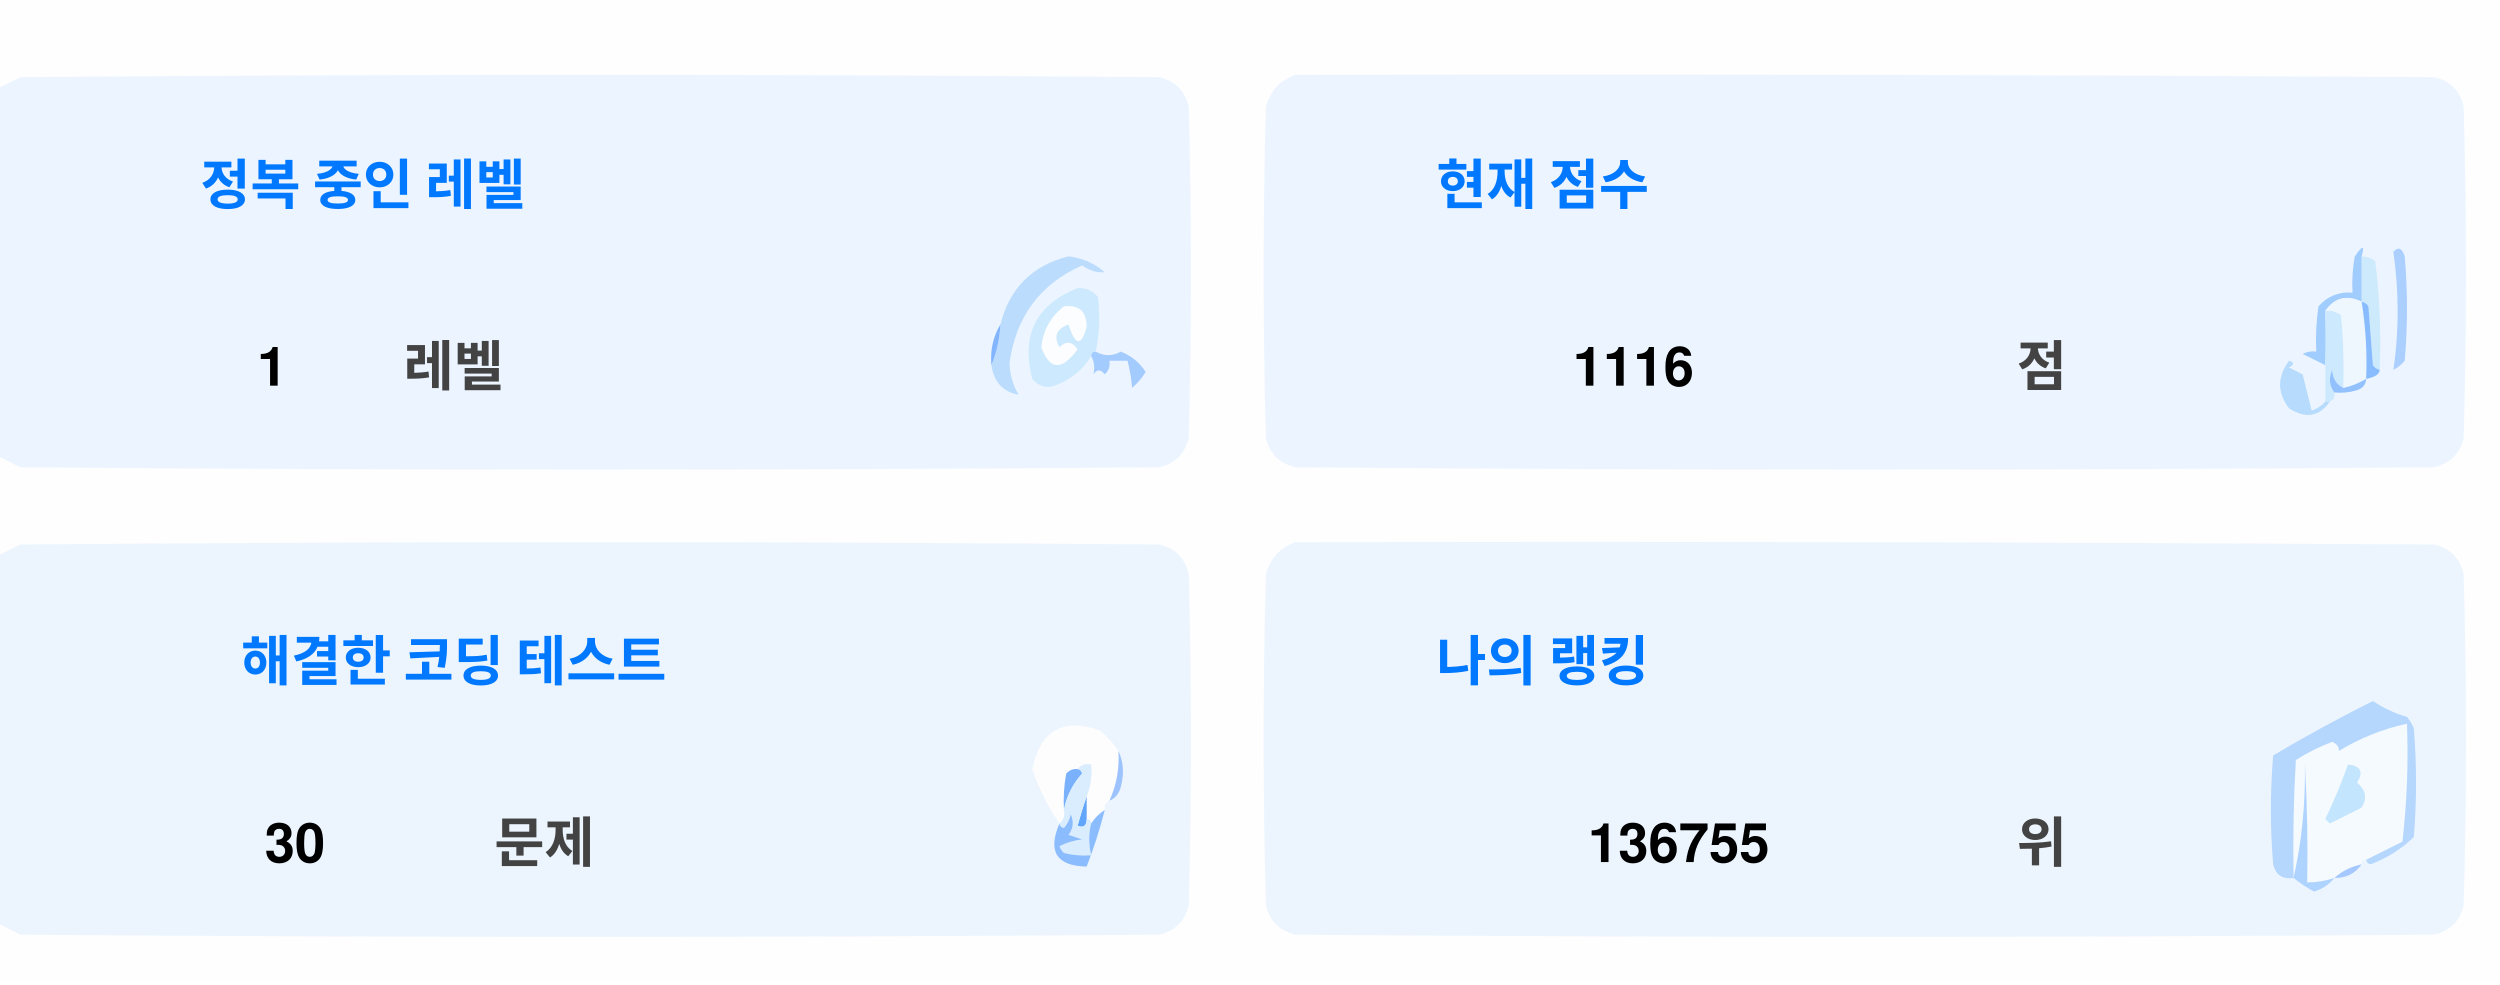
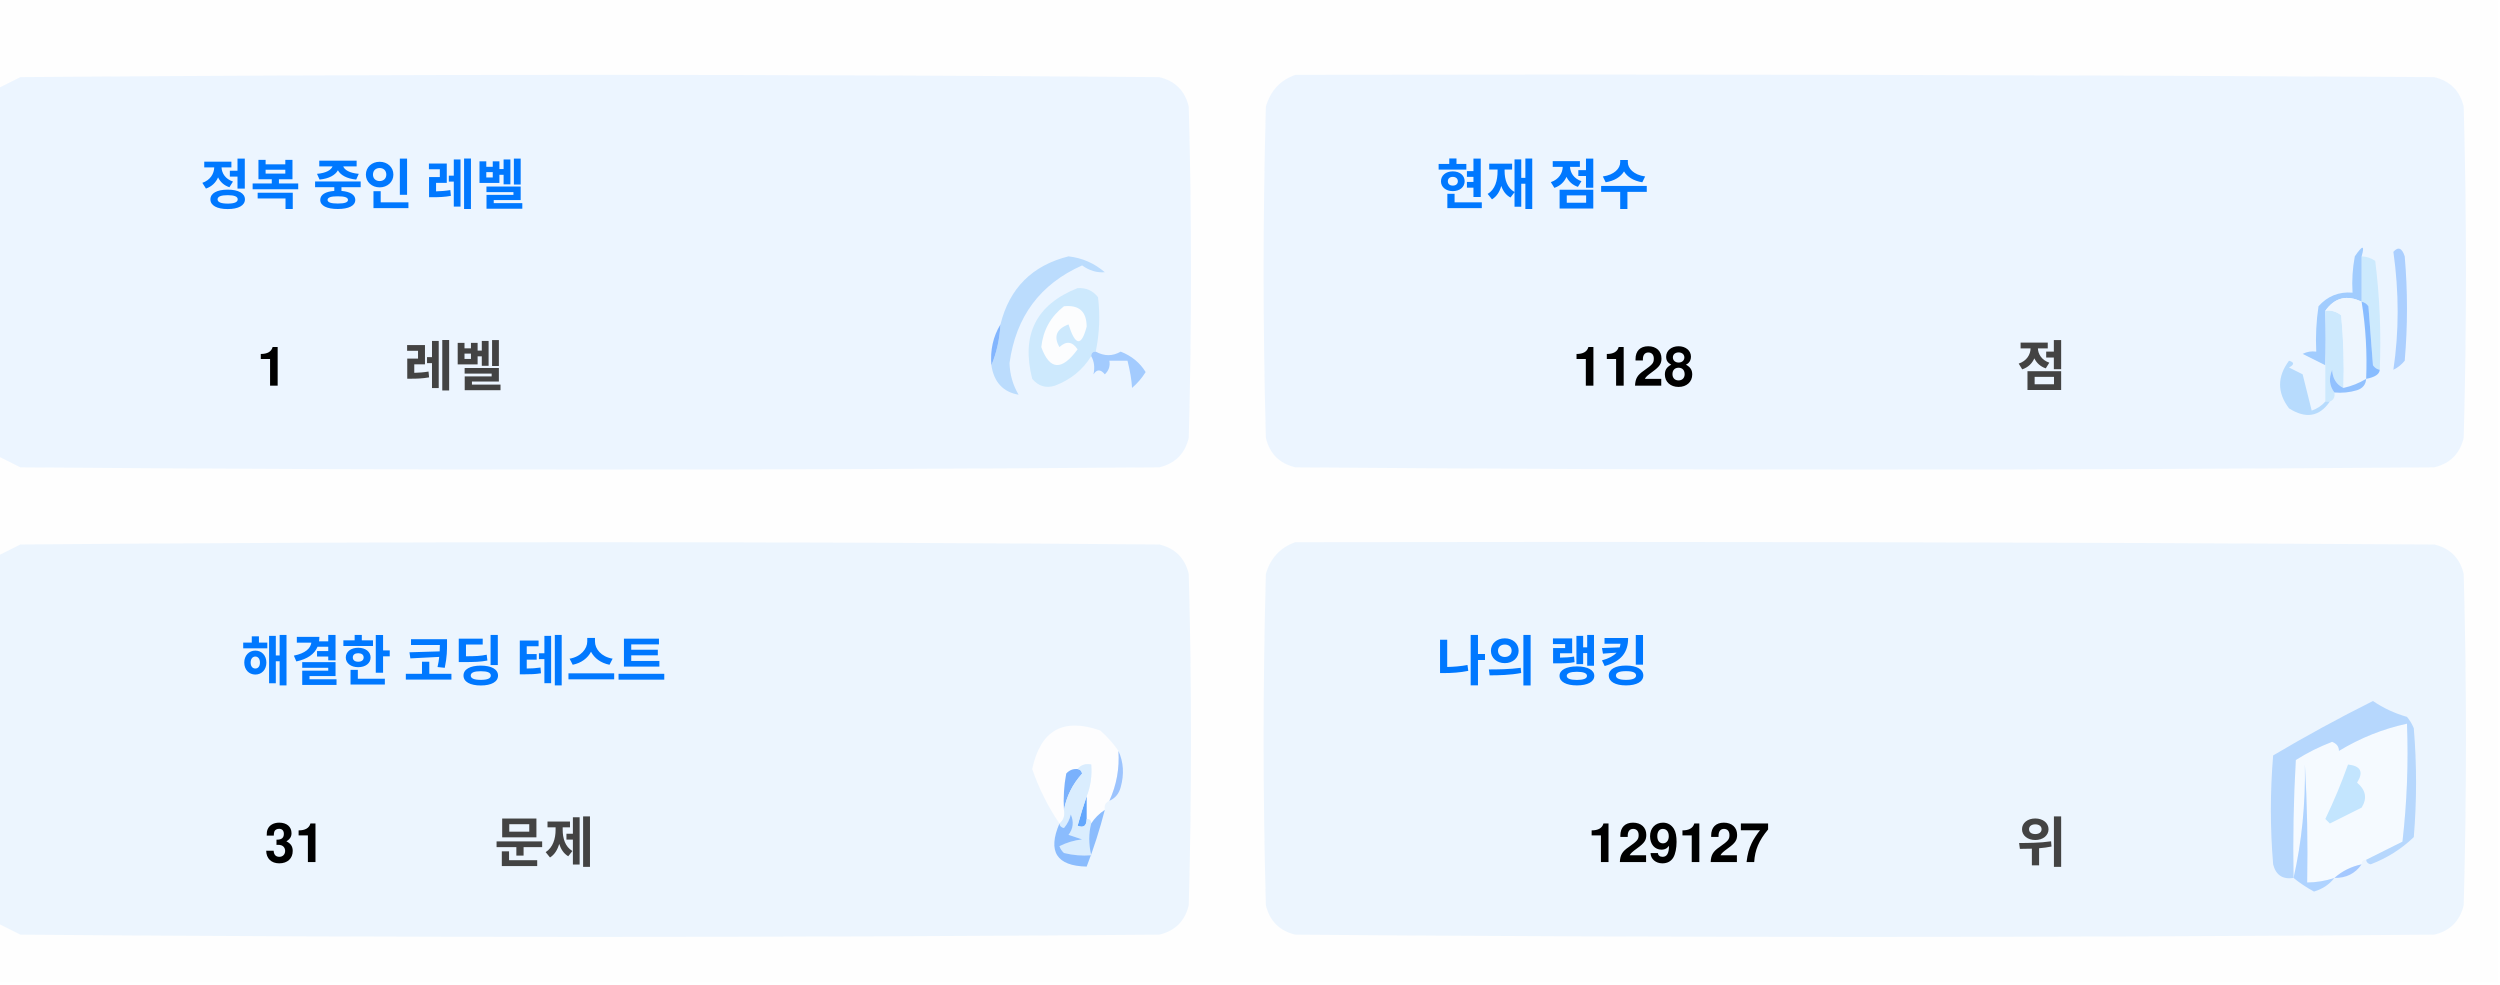
<svg xmlns="http://www.w3.org/2000/svg" version="1.1" width="551px" height="217px" style="shape-rendering:geometricPrecision; text-rendering:geometricPrecision; image-rendering:optimizeQuality; fill-rule:evenodd; clip-rule:evenodd">
  <style>.title {fill: #434343;font-size: 1rem;line-height: 1.5rem;font-weight: bold;font-family: -apple-system, BlinkMacSystemFont, Segoe UI, Helvetica, Arial, sans-serif, Apple Color Emoji, Segoe UI Emoji;}.desc {fill: #434343;font-size: 2.5rem;font-weight: bold;line-height: 1.5rem;font-family: -apple-system, BlinkMacSystemFont, Segoe UI, Helvetica, Arial, sans-serif, Apple Color Emoji, Segoe UI Emoji;}.desc-2 {fill: #434343;font-size: 1rem;font-weight: bold;line-height: 1.5rem;font-family: -apple-system, BlinkMacSystemFont, Segoe UI, Helvetica, Arial, sans-serif, Apple Color Emoji, Segoe UI Emoji;}.text, .desc {animation: twinkling 4s ease-in-out infinite;}@keyframes twinkling {40% { opacity: 1; }50% { opacity: 0.5; }60% { opacity: 1; }70% { opacity: 0.5; }80% { opacity: 1; }}</style>
  <g>
    <path style="opacity:1" fill="#fefefe" d="M -0.5,-0.5 C 183.167,-0.5 366.833,-0.5 550.5,-0.5C 550.5,71.833 550.5,144.167 550.5,216.5C 366.833,216.5 183.167,216.5 -0.5,216.5C -0.5,212.167 -0.5,207.833 -0.5,203.5C 1.14,204.32 2.807,205.153 4.5,206C 88.167,206.667 171.833,206.667 255.5,206C 259,205.167 261.167,203 262,199.5C 262.667,175.167 262.667,150.833 262,126.5C 261.167,123 259,120.833 255.5,120C 171.833,119.333 88.167,119.333 4.5,120C 2.807,120.847 1.14,121.68 -0.5,122.5C -0.5,115.167 -0.5,107.833 -0.5,100.5C 1.14,101.32 2.807,102.153 4.5,103C 88.167,103.667 171.833,103.667 255.5,103C 259,102.167 261.167,100 262,96.5C 262.667,72.167 262.667,47.833 262,23.5C 261.167,20 259,17.833 255.5,17C 171.833,16.333 88.167,16.333 4.5,17C 2.807,17.847 1.14,18.68 -0.5,19.5C -0.5,12.833 -0.5,6.167 -0.5,-0.5 Z" />
  </g>
  <g>
    <path style="opacity:1" fill="#ecf5ff" d="M -0.5,100.5 C -0.5,73.5 -0.5,46.5 -0.5,19.5C 1.14,18.68 2.807,17.847 4.5,17C 88.167,16.333 171.833,16.333 255.5,17C 259,17.833 261.167,20 262,23.5C 262.667,47.833 262.667,72.167 262,96.5C 261.167,100 259,102.167 255.5,103C 171.833,103.667 88.167,103.667 4.5,103C 2.807,102.153 1.14,101.32 -0.5,100.5 Z" />
  </g>
  <g>
    <path style="opacity:1" fill="#ecf5ff" d="M 285.5,16.5 C 369.167,16.333 452.834,16.5 536.5,17C 540,17.833 542.167,20 543,23.5C 543.667,47.833 543.667,72.167 543,96.5C 542.167,100 540,102.167 536.5,103C 452.833,103.667 369.167,103.667 285.5,103C 282,102.167 279.833,100 279,96.5C 278.333,72.167 278.333,47.833 279,23.5C 280.018,19.985 282.185,17.652 285.5,16.5 Z" />
  </g>
  <g>
    <path style="opacity:1" fill="#cdeafd" d="M 520.5,56.5 C 521.583,56.539 522.583,56.873 523.5,57.5C 524.498,65.472 524.831,73.472 524.5,81.5C 523.883,81.389 523.383,81.056 523,80.5C 522.667,76.167 522.333,71.833 522,67.5C 521.617,66.944 521.117,66.611 520.5,66.5C 520.5,63.167 520.5,59.833 520.5,56.5 Z" />
  </g>
  <g>
    <path style="opacity:1" fill="#abcfff" d="M 527.5,55.5 C 528.566,54.308 529.399,54.641 530,56.5C 530.667,64.167 530.667,71.833 530,79.5C 529.311,80.357 528.478,81.023 527.5,81.5C 528.758,73.08 528.758,64.414 527.5,55.5 Z" />
  </g>
  <g>
    <path style="opacity:1" fill="#bbdcfd" d="M 218.5,80.5 C 219.657,77.727 220.324,74.727 220.5,71.5C 222.49,63.51 227.49,58.51 235.5,56.5C 238.528,56.847 241.194,58.014 243.5,60C 241.744,60.141 240.078,59.641 238.5,58.5C 229.247,62.607 223.914,69.773 222.5,80C 222.565,82.526 223.232,84.859 224.5,87C 221.07,86.397 219.07,84.231 218.5,80.5 Z" />
  </g>
  <g>
    <path style="opacity:1" fill="#cde9fd" d="M 241.5,77.5 C 240.833,77.5 240.5,77.833 240.5,78.5C 238.628,81.529 235.961,83.695 232.5,85C 230.536,85.624 228.869,85.124 227.5,83.5C 225.021,73.791 228.354,67.124 237.5,63.5C 239.374,63.39 240.874,64.056 242,65.5C 242.497,69.524 242.331,73.524 241.5,77.5 Z" />
  </g>
  <g>
    <path style="opacity:1" fill="#fcfdfe" d="M 234.5,67.5 C 237.826,67.162 239.493,68.662 239.5,72C 238.334,76.434 237,76.267 235.5,71.5C 232.832,72.515 232.166,74.182 233.5,76.5C 235.017,75.089 236.351,75.256 237.5,77C 234.006,81.771 231.34,81.605 229.5,76.5C 229.904,72.771 231.571,69.771 234.5,67.5 Z" />
  </g>
  <g>
    <path style="opacity:1" fill="#a1ccfe" d="M 520.5,56.5 C 520.5,59.833 520.5,63.167 520.5,66.5C 517.238,64.922 514.572,65.589 512.5,68.5C 512.617,72.81 512.617,76.81 512.5,80.5C 510.86,79.68 509.193,78.847 507.5,78C 508.448,77.517 509.448,77.35 510.5,77.5C 510.335,74.15 510.502,70.817 511,67.5C 512.995,65.253 515.495,64.253 518.5,64.5C 518.336,61.813 518.503,59.146 519,56.5C 520.731,53.969 521.231,53.969 520.5,56.5 Z" />
  </g>
  <g>
    <path style="opacity:1" fill="#cde9fd" d="M 512.5,68.5 C 513.822,68.33 514.989,68.663 516,69.5C 516.499,74.823 516.666,80.156 516.5,85.5C 514.955,84.77 514.122,83.437 514,81.5C 513.22,83.387 513.387,85.054 514.5,86.5C 514.672,87.492 514.338,88.158 513.5,88.5C 513.167,88.5 512.833,88.5 512.5,88.5C 512.5,85.833 512.5,83.167 512.5,80.5C 512.617,76.81 512.617,72.81 512.5,68.5 Z" />
  </g>
  <g>
    <path style="opacity:1" fill="#eef6fe" d="M 520.5,66.5 C 521.407,72.106 521.74,77.773 521.5,83.5C 519.95,84.441 518.284,85.108 516.5,85.5C 516.666,80.156 516.499,74.823 516,69.5C 514.989,68.663 513.822,68.33 512.5,68.5C 514.572,65.589 517.238,64.922 520.5,66.5 Z" />
  </g>
  <g>
    <path style="opacity:1" fill="#88bcff" d="M 520.5,66.5 C 521.117,66.611 521.617,66.944 522,67.5C 522.333,71.833 522.667,76.167 523,80.5C 523.383,81.056 523.883,81.389 524.5,81.5C 524.445,82.469 523.445,83.136 521.5,83.5C 521.74,77.773 521.407,72.106 520.5,66.5 Z" />
  </g>
  <g>
    <path style="opacity:1" fill="#82b5fe" d="M 220.5,71.5 C 220.324,74.727 219.657,77.727 218.5,80.5C 218.215,77.171 218.882,74.171 220.5,71.5 Z" />
  </g>
  <g>
    <path style="opacity:1" fill="#a3cbfe" d="M 240.5,78.5 C 240.5,77.833 240.833,77.5 241.5,77.5C 243.391,78.536 245.224,78.536 247,77.5C 249.391,78.429 251.225,79.929 252.5,82C 251.681,83.319 250.681,84.486 249.5,85.5C 249.409,83.777 249.075,81.777 248.5,79.5C 247.167,79.5 245.833,79.5 244.5,79.5C 244.719,80.675 244.386,81.675 243.5,82.5C 242.575,81.359 241.741,81.359 241,82.5C 241.331,80.981 241.164,79.648 240.5,78.5 Z" />
  </g>
  <g>
    <path style="opacity:1" fill="#b7dbfd" d="M 512.5,88.5 C 512.833,88.5 513.167,88.5 513.5,88.5C 511.199,91.857 508.199,92.357 504.5,90C 501.872,86.535 501.872,83.035 504.5,79.5C 505.696,79.846 505.696,80.346 504.5,81C 505.5,81.5 506.5,82 507.5,82.5C 508.167,85.167 508.833,87.833 509.5,90.5C 510.739,90.058 511.739,89.391 512.5,88.5 Z" />
  </g>
  <g>
    <path style="opacity:1" fill="#92c1fe" d="M 516.5,85.5 C 518.284,85.108 519.95,84.441 521.5,83.5C 521.423,84.75 520.756,85.583 519.5,86C 517.866,86.493 516.199,86.66 514.5,86.5C 513.387,85.054 513.22,83.387 514,81.5C 514.122,83.437 514.955,84.77 516.5,85.5 Z" />
  </g>
  <g>
    <path style="opacity:1" fill="#ecf5fe" d="M -0.5,203.5 C -0.5,176.5 -0.5,149.5 -0.5,122.5C 1.14,121.68 2.807,120.847 4.5,120C 88.167,119.333 171.833,119.333 255.5,120C 259,120.833 261.167,123 262,126.5C 262.667,150.833 262.667,175.167 262,199.5C 261.167,203 259,205.167 255.5,206C 171.833,206.667 88.167,206.667 4.5,206C 2.807,205.153 1.14,204.32 -0.5,203.5 Z" />
  </g>
  <g>
    <path style="opacity:1" fill="#ecf5fe" d="M 285.5,119.5 C 369.167,119.333 452.834,119.5 536.5,120C 540,120.833 542.167,123 543,126.5C 543.667,150.833 543.667,175.167 543,199.5C 542.167,203 540,205.167 536.5,206C 452.833,206.667 369.167,206.667 285.5,206C 282,205.167 279.833,203 279,199.5C 278.333,175.167 278.333,150.833 279,126.5C 280.018,122.985 282.185,120.652 285.5,119.5 Z" />
  </g>
  <g>
    <path style="opacity:1" fill="#fdfdfe" d="M 246.5,165.5 C 246.758,169.367 246.092,173.034 244.5,176.5C 243.662,176.842 243.328,177.508 243.5,178.5C 242.272,179.306 241.272,180.306 240.5,181.5C 240.5,180.833 240.167,180.5 239.5,180.5C 239.5,178.833 239.5,177.167 239.5,175.5C 240.369,173.283 240.702,170.95 240.5,168.5C 239.209,168.263 238.209,168.596 237.5,169.5C 236.504,169.414 235.671,169.748 235,170.5C 234.503,173.146 234.336,175.813 234.5,178.5C 234.737,179.791 234.404,180.791 233.5,181.5C 230.986,177.806 228.986,173.806 227.5,169.5C 229.309,160.957 234.309,158.124 242.5,161C 244.07,162.397 245.404,163.897 246.5,165.5 Z" />
  </g>
  <g>
    <path style="opacity:1" fill="#f5faff" d="M 521.5,189.5 C 520.833,189.5 520.5,189.833 520.5,190.5C 518.181,190.992 516.181,191.992 514.5,193.5C 512.565,194.15 510.565,194.483 508.5,194.5C 508.666,185.827 508.5,177.16 508,168.5C 508.141,177.227 507.308,185.56 505.5,193.5C 505.334,184.827 505.5,176.16 506,167.5C 508.527,165.903 511.194,164.57 514,163.5C 515.011,163.892 515.511,164.559 515.5,165.5C 520.21,162.641 525.21,160.641 530.5,159.5C 530.831,168.192 530.498,176.859 529.5,185.5C 526.807,186.847 524.14,188.18 521.5,189.5 Z" />
  </g>
  <g>
    <path style="opacity:1" fill="#b6d7fd" d="M 521.5,189.5 C 524.14,188.18 526.807,186.847 529.5,185.5C 530.498,176.859 530.831,168.192 530.5,159.5C 525.21,160.641 520.21,162.641 515.5,165.5C 515.511,164.559 515.011,163.892 514,163.5C 511.194,164.57 508.527,165.903 506,167.5C 505.5,176.16 505.334,184.827 505.5,193.5C 503.089,193.863 501.589,192.863 501,190.5C 500.333,182.5 500.333,174.5 501,166.5C 508.173,162.246 515.507,158.246 523,154.5C 525.304,156.068 527.804,157.235 530.5,158C 531.126,158.75 531.626,159.584 532,160.5C 532.667,168.5 532.667,176.5 532,184.5C 529.292,187.111 526.125,189.111 522.5,190.5C 521.893,190.376 521.56,190.043 521.5,189.5 Z" />
  </g>
  <g>
    <path style="opacity:1" fill="#c3e5fe" d="M 517.5,168.5 C 520.317,168.801 520.984,170.134 519.5,172.5C 521.439,174.122 521.772,175.956 520.5,178C 518.167,179.167 515.833,180.333 513.5,181.5C 513.167,181.167 512.833,180.833 512.5,180.5C 514.414,176.515 516.081,172.515 517.5,168.5 Z" />
  </g>
  <g>
    <path style="opacity:1" fill="#7ab1fc" d="M 237.5,169.5 C 238.043,169.56 238.376,169.893 238.5,170.5C 236.395,172.836 235.062,175.503 234.5,178.5C 234.336,175.813 234.503,173.146 235,170.5C 235.671,169.748 236.504,169.414 237.5,169.5 Z" />
  </g>
  <g>
    <path style="opacity:1" fill="#afd3ff" d="M 514.5,193.5 C 513.378,194.947 511.878,195.947 510,196.5C 508.348,195.601 506.848,194.601 505.5,193.5C 507.308,185.56 508.141,177.227 508,168.5C 508.5,177.16 508.666,185.827 508.5,194.5C 510.565,194.483 512.565,194.15 514.5,193.5 Z" />
  </g>
  <g>
    <path style="opacity:1" fill="#9cc3fd" d="M 246.5,165.5 C 247.634,167.966 247.801,170.633 247,173.5C 246.623,174.942 245.79,175.942 244.5,176.5C 246.092,173.034 246.758,169.367 246.5,165.5 Z" />
  </g>
  <g>
    <path style="opacity:1" fill="#62a6fc" d="M 239.5,175.5 C 239.5,177.167 239.5,178.833 239.5,180.5C 239.483,182.028 238.816,182.528 237.5,182C 238.117,179.723 238.784,177.556 239.5,175.5 Z" />
  </g>
  <g>
    <path style="opacity:1" fill="#daedfe" d="M 237.5,169.5 C 238.209,168.596 239.209,168.263 240.5,168.5C 240.702,170.95 240.369,173.283 239.5,175.5C 238.784,177.556 238.117,179.723 237.5,182C 238.816,182.528 239.483,182.028 239.5,180.5C 240.167,180.5 240.5,180.833 240.5,181.5C 239.918,183.669 239.918,186.002 240.5,188.5C 238.473,188.662 236.473,188.495 234.5,188C 234.043,187.586 233.709,187.086 233.5,186.5C 235.078,185.702 236.744,185.202 238.5,185C 237.5,184.667 236.5,184.333 235.5,184C 236.554,182.612 236.72,181.112 236,179.5C 235.751,180.624 235.251,181.624 234.5,182.5C 233.893,182.376 233.56,182.043 233.5,181.5C 234.404,180.791 234.737,179.791 234.5,178.5C 235.062,175.503 236.395,172.836 238.5,170.5C 238.376,169.893 238.043,169.56 237.5,169.5 Z" />
  </g>
  <g>
    <path style="opacity:1" fill="#8bbcfd" d="M 243.5,178.5 C 242.395,182.803 241.062,186.969 239.5,191C 232.857,190.847 230.857,187.68 233.5,181.5C 233.56,182.043 233.893,182.376 234.5,182.5C 235.251,181.624 235.751,180.624 236,179.5C 236.72,181.112 236.554,182.612 235.5,184C 236.5,184.333 237.5,184.667 238.5,185C 236.744,185.202 235.078,185.702 233.5,186.5C 233.709,187.086 234.043,187.586 234.5,188C 236.473,188.495 238.473,188.662 240.5,188.5C 239.918,186.002 239.918,183.669 240.5,181.5C 241.272,180.306 242.272,179.306 243.5,178.5 Z" />
  </g>
  <g>
    <path style="opacity:1" fill="#a4c8ff" d="M 520.5,190.5 C 519.089,192.539 517.089,193.539 514.5,193.5C 516.181,191.992 518.181,190.992 520.5,190.5 Z" />
  </g>
  <text text-anchor="middle" x="80" y="45" class="title" style="fill:#0078ff;" stroke="#none" stroke-width="1">정복 중인 레벨</text>
  <text text-anchor="middle" x="60" y="85" class="desc" style="fill:#000000;" stroke="#none" stroke-width="1">1</text>
  <text text-anchor="middle" x="100" y="85" class="desc-2" style="fill:#434343;" stroke="#none" stroke-width="1">레벨</text>
  <text text-anchor="middle" x="340" y="45" class="title" style="fill:#0078ff;" stroke="#none" stroke-width="1">현재 점수</text>
-   <text text-anchor="middle" x="360" y="85" class="desc" style="fill:#000000;" stroke="#none" stroke-width="1">1116</text>
+   <text text-anchor="middle" x="360" y="85" class="desc" style="fill:#000000;" stroke="#none" stroke-width="1">1128</text>
  <text text-anchor="middle" x="450" y="85" class="desc-2" style="fill:#434343;" stroke="#none" stroke-width="1">점</text>
  <text text-anchor="middle" x="100" y="150" class="title" style="fill:#0078ff;" stroke="#none" stroke-width="1">해결한 코딩 테스트</text>
-   <text text-anchor="middle" x="65" y="190" class="desc" style="fill:#000000;" stroke="#none" stroke-width="1">30</text>
+   <text text-anchor="middle" x="65" y="190" class="desc" style="fill:#000000;" stroke="#none" stroke-width="1">31</text>
  <text text-anchor="middle" x="120" y="190" class="desc-2" style="fill:#434343;" stroke="#none" stroke-width="1">문제</text>
  <text text-anchor="middle" x="340" y="150" class="title" style="fill:#0078ff;" stroke="#none" stroke-width="1">나의 랭킹</text>
-   <text text-anchor="middle" x="370" y="190" class="desc" style="fill:#000000;" stroke="#none" stroke-width="1">136755</text>
+   <text text-anchor="middle" x="370" y="190" class="desc" style="fill:#000000;" stroke="#none" stroke-width="1">129127</text>
  <text text-anchor="middle" x="450" y="190" class="desc-2" style="fill:#434343;" stroke="#none" stroke-width="1">위</text>
</svg>
